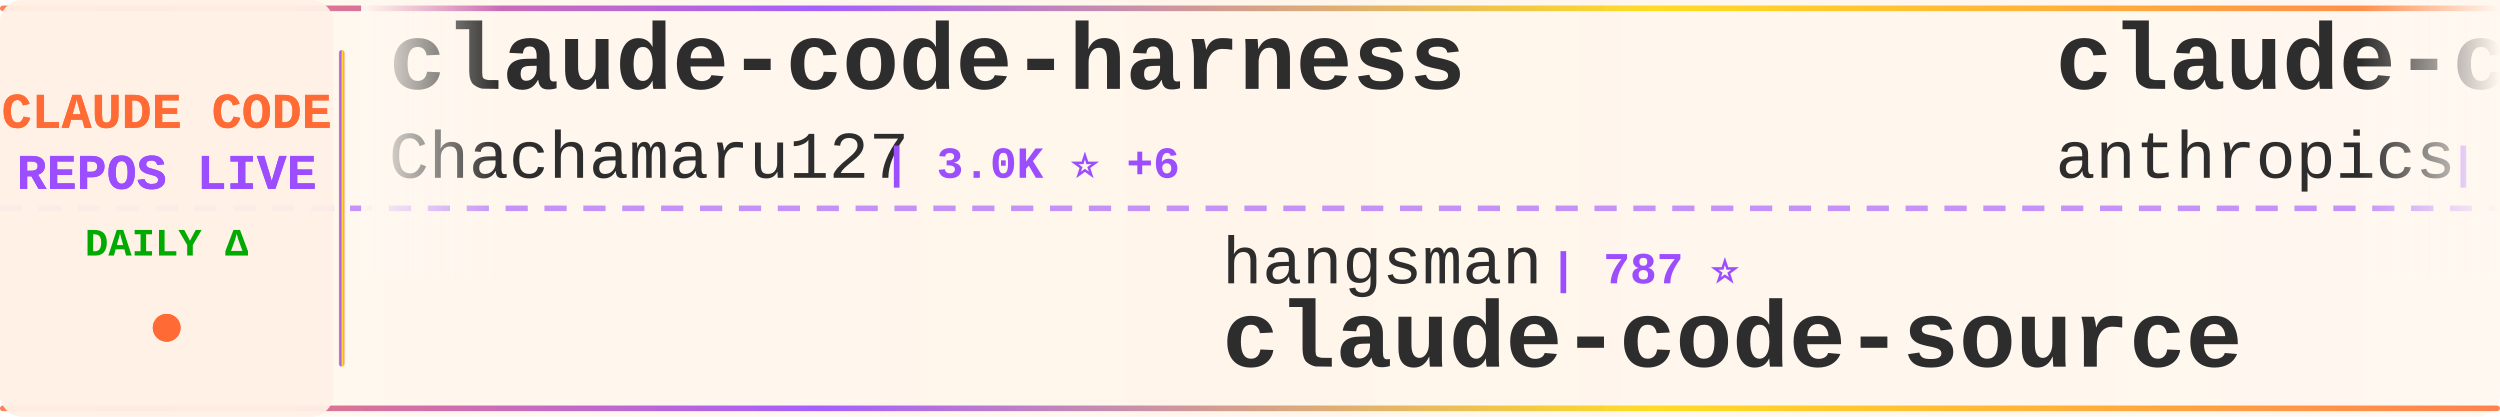
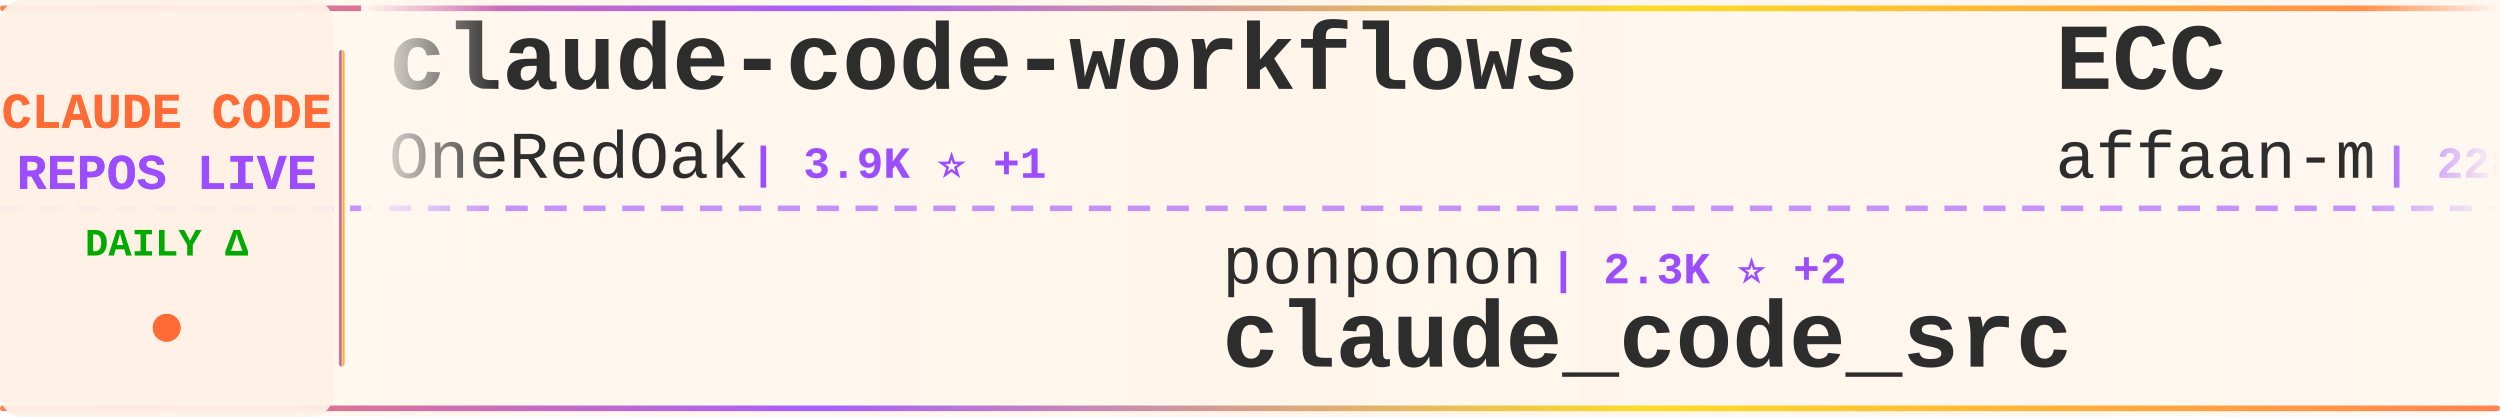
<svg xmlns="http://www.w3.org/2000/svg" width="900" height="150">
  <defs>
    <linearGradient id="tickerBg" x1="0%" y1="0%" x2="100%" y2="0%">
      <stop offset="0%" style="stop-color:#fff8f0;stop-opacity:0.98" />
      <stop offset="50%" style="stop-color:#fff5eb;stop-opacity:1" />
      <stop offset="100%" style="stop-color:#fff8f0;stop-opacity:0.98" />
    </linearGradient>
    <linearGradient id="borderGrad" x1="0%" y1="0%" x2="100%" y2="0%">
      <stop offset="0%" style="stop-color:#FF6B35;stop-opacity:0.85">
        <animate attributeName="stop-opacity" values="0.85;1;0.85" dur="2s" repeatCount="indefinite" />
      </stop>
      <stop offset="33%" style="stop-color:#9C4EFF;stop-opacity:0.9">
        <animate attributeName="stop-opacity" values="0.9;1;0.9" dur="2.2s" repeatCount="indefinite" />
      </stop>
      <stop offset="66%" style="stop-color:#FFD700;stop-opacity:0.85">
        <animate attributeName="stop-opacity" values="0.85;1;0.85" dur="1.8s" repeatCount="indefinite" />
      </stop>
      <stop offset="100%" style="stop-color:#FF6B35;stop-opacity:0.85">
        <animate attributeName="stop-opacity" values="0.85;1;0.85" dur="2s" repeatCount="indefinite" />
      </stop>
    </linearGradient>
    <filter id="textGlow">
      <feGaussianBlur stdDeviation="0.15" result="coloredBlur" />
      <feMerge>
        <feMergeNode in="coloredBlur" />
        <feMergeNode in="SourceGraphic" />
      </feMerge>
    </filter>
    <filter id="metricGlow">
      <feGaussianBlur stdDeviation="0.2" result="coloredBlur" />
      <feMerge>
        <feMergeNode in="coloredBlur" />
        <feMergeNode in="SourceGraphic" />
      </feMerge>
    </filter>
    <linearGradient id="leftFade" x1="0%" y1="0%" x2="100%" y2="0%">
      <stop offset="0%" style="stop-color:#fff8f0;stop-opacity:1" />
      <stop offset="100%" style="stop-color:#fff8f0;stop-opacity:0" />
    </linearGradient>
    <linearGradient id="rightFade" x1="0%" y1="0%" x2="100%" y2="0%">
      <stop offset="0%" style="stop-color:#fff8f0;stop-opacity:0" />
      <stop offset="100%" style="stop-color:#fff8f0;stop-opacity:1" />
    </linearGradient>
  </defs>
  <rect width="900" height="150" fill="url(#tickerBg)" rx="8" />
  <rect x="0" y="2" width="900" height="2" fill="url(#borderGrad)" rx="1" />
  <rect x="0" y="146" width="900" height="2" fill="url(#borderGrad)" rx="1" />
  <line x1="0" y1="75" x2="900" y2="75" stroke="#9C4EFF" stroke-width="2" stroke-dasharray="8 6" opacity="0.6" />
  <rect x="0" y="0" width="120" height="150" fill="#fff0e6" opacity="0.95" rx="8" />
  <text x="60" y="46" font-family="'Courier New', monospace" font-size="18" font-weight="bold" fill="#FF6B35" text-anchor="middle" filter="url(#textGlow)">
    CLAUDE CODE
  </text>
  <text x="60" y="68" font-family="'Courier New', monospace" font-size="18" font-weight="bold" fill="#9C4EFF" text-anchor="middle" filter="url(#textGlow)">
    REPOS LIVE
  </text>
  <text x="60" y="92" font-family="'Courier New', monospace" font-size="14" font-weight="bold" fill="#00aa00" text-anchor="middle">
    DAILY Δ
  </text>
  <circle cx="60" cy="118" r="5" fill="#FF6B35" filter="url(#metricGlow)">
    <animate attributeName="r" values="4;6;4" dur="1.5s" repeatCount="indefinite" />
    <animate attributeName="opacity" values="0.6;1;0.6" dur="1.5s" repeatCount="indefinite" />
  </circle>
  <rect x="122" y="18" width="2" height="114" fill="url(#borderGrad)" rx="1" />
  <clipPath id="tickerClip">
    <rect x="130" y="0" width="770" height="150" />
  </clipPath>
  <g clip-path="url(#tickerClip)">
    <g id="tickerItems">
      <animateTransform attributeName="transform" attributeType="XML" type="translate" from="0 0" to="-3000 0" dur="54s" repeatCount="indefinite" />
      <g transform="translate(0, 0)">
-         <text x="140" y="32" font-family="'Courier New', monospace" font-size="34" font-weight="bold" fill="#2d2d2d">claude-code-harness</text>
-         <text x="140" y="64" font-family="'Courier New', monospace" font-size="24" font-weight="normal" fill="#2d2d2d" opacity="1.0">Chachamaru127</text>
-         <text x="318" y="64" font-family="'Courier New', monospace" font-size="16" font-weight="bold" fill="#9C4EFF"> | 3.0K ⭐ +6</text>
+         <text x="140" y="32" font-family="'Courier New', monospace" font-size="34" font-weight="bold" fill="#2d2d2d">claude-code-workflows</text>
+         <text x="140" y="64" font-family="'Courier New', monospace" font-size="24" font-weight="normal" fill="#2d2d2d" opacity="1.0">OneRedOak</text>
+         <text x="270" y="64" font-family="'Courier New', monospace" font-size="16" font-weight="bold" fill="#9C4EFF"> | 3.9K ⭐ +1</text>
      </g>
      <g transform="translate(300, 0)">
-         <text x="140" y="102" font-family="'Courier New', monospace" font-size="24" font-weight="normal" fill="#2d2d2d" opacity="1.0">hangsman</text>
-         <text x="258" y="102" font-family="'Courier New', monospace" font-size="16" font-weight="bold" fill="#9C4EFF"> | 787 ⭐</text>
-         <text x="140" y="132" font-family="'Courier New', monospace" font-size="34" font-weight="bold" fill="#2d2d2d">claude-code-source</text>
+         <text x="140" y="102" font-family="'Courier New', monospace" font-size="24" font-weight="normal" fill="#2d2d2d" opacity="1.0">ponponon</text>
+         <text x="258" y="102" font-family="'Courier New', monospace" font-size="16" font-weight="bold" fill="#9C4EFF"> | 2.3K ⭐ +2</text>
+         <text x="140" y="132" font-family="'Courier New', monospace" font-size="34" font-weight="bold" fill="#2d2d2d">claude_code_src</text>
      </g>
      <g transform="translate(600, 0)">
-         <text x="140" y="32" font-family="'Courier New', monospace" font-size="34" font-weight="bold" fill="#2d2d2d">claude-code-base-action</text>
-         <text x="140" y="64" font-family="'Courier New', monospace" font-size="24" font-weight="normal" fill="#2d2d2d" opacity="1.0">anthropics</text>
-         <text x="282" y="64" font-family="'Courier New', monospace" font-size="16" font-weight="bold" fill="#9C4EFF"> | 901 ⭐</text>
+         <text x="140" y="32" font-family="'Courier New', monospace" font-size="34" font-weight="bold" fill="#2d2d2d">ECC</text>
+         <text x="140" y="64" font-family="'Courier New', monospace" font-size="24" font-weight="normal" fill="#2d2d2d" opacity="1.0">affaan-m</text>
+         <text x="258" y="64" font-family="'Courier New', monospace" font-size="16" font-weight="bold" fill="#9C4EFF"> | 228.9K ⭐ +374</text>
      </g>
      <g transform="translate(900, 0)">
-         <text x="140" y="102" font-family="'Courier New', monospace" font-size="24" font-weight="normal" fill="#2d2d2d" opacity="1.0">centminmod</text>
-         <text x="282" y="102" font-family="'Courier New', monospace" font-size="16" font-weight="bold" fill="#9C4EFF"> | 2.5K ⭐ +4</text>
-         <text x="140" y="132" font-family="'Courier New', monospace" font-size="34" font-weight="bold" fill="#2d2d2d">my-claude-code-setup</text>
+         <text x="140" y="102" font-family="'Courier New', monospace" font-size="24" font-weight="normal" fill="#2d2d2d" opacity="1.0">Maciek-roboblog</text>
+         <text x="342" y="102" font-family="'Courier New', monospace" font-size="16" font-weight="bold" fill="#9C4EFF"> | 8.4K ⭐ +8</text>
+         <text x="140" y="132" font-family="'Courier New', monospace" font-size="34" font-weight="bold" fill="#2d2d2d">Claude-Code-Usage-Monito...</text>
      </g>
      <g transform="translate(1200, 0)">
-         <text x="140" y="32" font-family="'Courier New', monospace" font-size="34" font-weight="bold" fill="#2d2d2d">claude-code-best-practic...</text>
-         <text x="140" y="64" font-family="'Courier New', monospace" font-size="24" font-weight="normal" fill="#2d2d2d" opacity="1.0">shanraisshan</text>
-         <text x="306" y="64" font-family="'Courier New', monospace" font-size="16" font-weight="bold" fill="#9C4EFF"> | 62.5K ⭐ +42</text>
+         <text x="140" y="32" font-family="'Courier New', monospace" font-size="34" font-weight="bold" fill="#2d2d2d">edmunds-claude-code</text>
+         <text x="140" y="64" font-family="'Courier New', monospace" font-size="24" font-weight="normal" fill="#2d2d2d" opacity="1.0">edmund-io</text>
+         <text x="270" y="64" font-family="'Courier New', monospace" font-size="16" font-weight="bold" fill="#9C4EFF"> | 1.5K ⭐ +1</text>
      </g>
      <g transform="translate(1500, 0)">
        <text x="140" y="102" font-family="'Courier New', monospace" font-size="24" font-weight="normal" fill="#2d2d2d" opacity="1.0">Windy3f3f3f3f</text>
        <text x="318" y="102" font-family="'Courier New', monospace" font-size="16" font-weight="bold" fill="#9C4EFF"> | 2.3K ⭐ +9</text>
        <text x="140" y="132" font-family="'Courier New', monospace" font-size="34" font-weight="bold" fill="#2d2d2d">claude-code-from-scratch</text>
      </g>
      <g transform="translate(1800, 0)">
+         <text x="140" y="32" font-family="'Courier New', monospace" font-size="34" font-weight="bold" fill="#2d2d2d">claude-code-templates</text>
+         <text x="140" y="64" font-family="'Courier New', monospace" font-size="24" font-weight="normal" fill="#2d2d2d" opacity="1.0">davila7</text>
+         <text x="246" y="64" font-family="'Courier New', monospace" font-size="16" font-weight="bold" fill="#9C4EFF"> | 29.2K ⭐ +226</text>
+       </g>
+       <g transform="translate(2100, 0)">
+         <text x="140" y="102" font-family="'Courier New', monospace" font-size="24" font-weight="normal" fill="#2d2d2d" opacity="1.0">VoltAgent</text>
+         <text x="270" y="102" font-family="'Courier New', monospace" font-size="16" font-weight="bold" fill="#9C4EFF"> | 23.2K ⭐ +37</text>
+         <text x="140" y="132" font-family="'Courier New', monospace" font-size="34" font-weight="bold" fill="#2d2d2d">awesome-claude-code-suba...</text>
+       </g>
+       <g transform="translate(2400, 0)">
+         <text x="140" y="32" font-family="'Courier New', monospace" font-size="34" font-weight="bold" fill="#2d2d2d">claude-code-proxy</text>
+         <text x="140" y="64" font-family="'Courier New', monospace" font-size="24" font-weight="normal" fill="#2d2d2d" opacity="1.0">1rgs</text>
+         <text x="210" y="64" font-family="'Courier New', monospace" font-size="16" font-weight="bold" fill="#9C4EFF"> | 3.7K ⭐ +2</text>
+       </g>
+       <g transform="translate(2700, 0)">
+         <text x="140" y="102" font-family="'Courier New', monospace" font-size="24" font-weight="normal" fill="#2d2d2d" opacity="1.0">guanshan</text>
+         <text x="258" y="102" font-family="'Courier New', monospace" font-size="16" font-weight="bold" fill="#9C4EFF"> | 61 ⭐</text>
+         <text x="140" y="132" font-family="'Courier New', monospace" font-size="34" font-weight="bold" fill="#2d2d2d">ClaudeCode</text>
+       </g>
+       <g transform="translate(3000, 0)">
        <text x="140" y="32" font-family="'Courier New', monospace" font-size="34" font-weight="bold" fill="#2d2d2d">claude-code-workflows</text>
        <text x="140" y="64" font-family="'Courier New', monospace" font-size="24" font-weight="normal" fill="#2d2d2d" opacity="1.0">OneRedOak</text>
        <text x="270" y="64" font-family="'Courier New', monospace" font-size="16" font-weight="bold" fill="#9C4EFF"> | 3.9K ⭐ +1</text>
      </g>
-       <g transform="translate(2100, 0)">
-         <text x="140" y="102" font-family="'Courier New', monospace" font-size="24" font-weight="normal" fill="#2d2d2d" opacity="1.0">davila7</text>
-         <text x="246" y="102" font-family="'Courier New', monospace" font-size="16" font-weight="bold" fill="#9C4EFF"> | 29.2K ⭐ +247</text>
-         <text x="140" y="132" font-family="'Courier New', monospace" font-size="34" font-weight="bold" fill="#2d2d2d">claude-code-templates</text>
-       </g>
-       <g transform="translate(2400, 0)">
-         <text x="140" y="32" font-family="'Courier New', monospace" font-size="34" font-weight="bold" fill="#2d2d2d">claude-code-telegram</text>
-         <text x="140" y="64" font-family="'Courier New', monospace" font-size="24" font-weight="normal" fill="#2d2d2d" opacity="1.0">RichardAtCT</text>
-         <text x="294" y="64" font-family="'Courier New', monospace" font-size="16" font-weight="bold" fill="#9C4EFF"> | 2.7K ⭐ +2</text>
-       </g>
-       <g transform="translate(2700, 0)">
-         <text x="140" y="102" font-family="'Courier New', monospace" font-size="24" font-weight="normal" fill="#2d2d2d" opacity="1.0">luongnv89</text>
-         <text x="270" y="102" font-family="'Courier New', monospace" font-size="16" font-weight="bold" fill="#9C4EFF"> | 39.7K ⭐ +52</text>
-         <text x="140" y="132" font-family="'Courier New', monospace" font-size="34" font-weight="bold" fill="#2d2d2d">claude-howto</text>
-       </g>
-       <g transform="translate(3000, 0)">
-         <text x="140" y="32" font-family="'Courier New', monospace" font-size="34" font-weight="bold" fill="#2d2d2d">claude-code-harness</text>
-         <text x="140" y="64" font-family="'Courier New', monospace" font-size="24" font-weight="normal" fill="#2d2d2d" opacity="1.0">Chachamaru127</text>
-         <text x="318" y="64" font-family="'Courier New', monospace" font-size="16" font-weight="bold" fill="#9C4EFF"> | 3.0K ⭐ +6</text>
-       </g>
      <g transform="translate(3300, 0)">
-         <text x="140" y="102" font-family="'Courier New', monospace" font-size="24" font-weight="normal" fill="#2d2d2d" opacity="1.0">hangsman</text>
-         <text x="258" y="102" font-family="'Courier New', monospace" font-size="16" font-weight="bold" fill="#9C4EFF"> | 787 ⭐</text>
-         <text x="140" y="132" font-family="'Courier New', monospace" font-size="34" font-weight="bold" fill="#2d2d2d">claude-code-source</text>
+         <text x="140" y="102" font-family="'Courier New', monospace" font-size="24" font-weight="normal" fill="#2d2d2d" opacity="1.0">ponponon</text>
+         <text x="258" y="102" font-family="'Courier New', monospace" font-size="16" font-weight="bold" fill="#9C4EFF"> | 2.3K ⭐ +2</text>
+         <text x="140" y="132" font-family="'Courier New', monospace" font-size="34" font-weight="bold" fill="#2d2d2d">claude_code_src</text>
      </g>
      <g transform="translate(3600, 0)">
-         <text x="140" y="32" font-family="'Courier New', monospace" font-size="34" font-weight="bold" fill="#2d2d2d">claude-code-base-action</text>
-         <text x="140" y="64" font-family="'Courier New', monospace" font-size="24" font-weight="normal" fill="#2d2d2d" opacity="1.0">anthropics</text>
-         <text x="282" y="64" font-family="'Courier New', monospace" font-size="16" font-weight="bold" fill="#9C4EFF"> | 901 ⭐</text>
+         <text x="140" y="32" font-family="'Courier New', monospace" font-size="34" font-weight="bold" fill="#2d2d2d">ECC</text>
+         <text x="140" y="64" font-family="'Courier New', monospace" font-size="24" font-weight="normal" fill="#2d2d2d" opacity="1.0">affaan-m</text>
+         <text x="258" y="64" font-family="'Courier New', monospace" font-size="16" font-weight="bold" fill="#9C4EFF"> | 228.9K ⭐ +374</text>
      </g>
      <g transform="translate(3900, 0)">
-         <text x="140" y="102" font-family="'Courier New', monospace" font-size="24" font-weight="normal" fill="#2d2d2d" opacity="1.0">centminmod</text>
-         <text x="282" y="102" font-family="'Courier New', monospace" font-size="16" font-weight="bold" fill="#9C4EFF"> | 2.5K ⭐ +4</text>
-         <text x="140" y="132" font-family="'Courier New', monospace" font-size="34" font-weight="bold" fill="#2d2d2d">my-claude-code-setup</text>
+         <text x="140" y="102" font-family="'Courier New', monospace" font-size="24" font-weight="normal" fill="#2d2d2d" opacity="1.0">Maciek-roboblog</text>
+         <text x="342" y="102" font-family="'Courier New', monospace" font-size="16" font-weight="bold" fill="#9C4EFF"> | 8.4K ⭐ +8</text>
+         <text x="140" y="132" font-family="'Courier New', monospace" font-size="34" font-weight="bold" fill="#2d2d2d">Claude-Code-Usage-Monito...</text>
      </g>
    </g>
  </g>
  <rect x="130" y="0" width="50" height="100" fill="url(#leftFade)" />
  <rect x="850" y="0" width="50" height="100" fill="url(#rightFade)" />
</svg>
